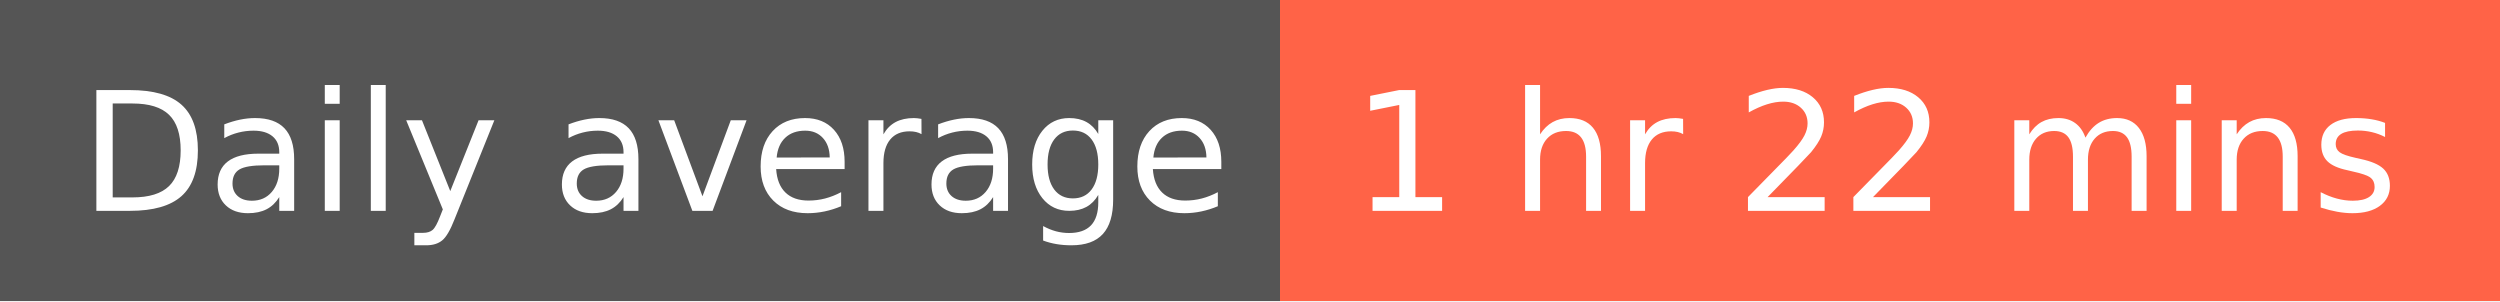
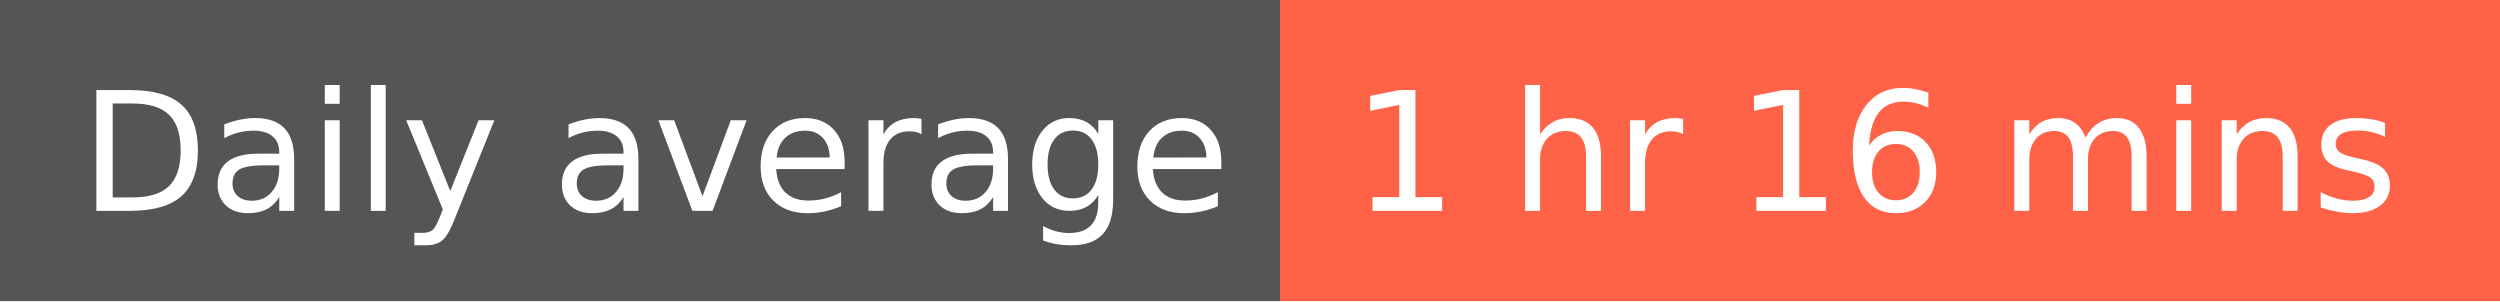
- <svg xmlns="http://www.w3.org/2000/svg" width="166" height="20" role="img" aria-label="Daily average: 1 hr 22 mins">
+ <svg xmlns="http://www.w3.org/2000/svg" width="166" height="20" role="img" aria-label="Daily average: 1 hr 16 mins">
  <g shape-rendering="crispEdges">
    <rect width="85" height="20" fill="#555" />
    <rect x="85" width="81" height="20" fill="tomato" />
  </g>
  <g fill="#fff" text-anchor="middle" font-family="Verdana,Geneva,DejaVu Sans,sans-serif" text-rendering="geometricPrecision" font-size="110">
    <text x="435" y="140" textLength="750" transform="scale(.1)">Daily average</text>
-     <text x="1245" y="140" textLength="710" transform="scale(.1)">1 hr 22 mins</text>
+     <text x="1245" y="140" textLength="710" transform="scale(.1)">1 hr 16 mins</text>
  </g>
</svg>
